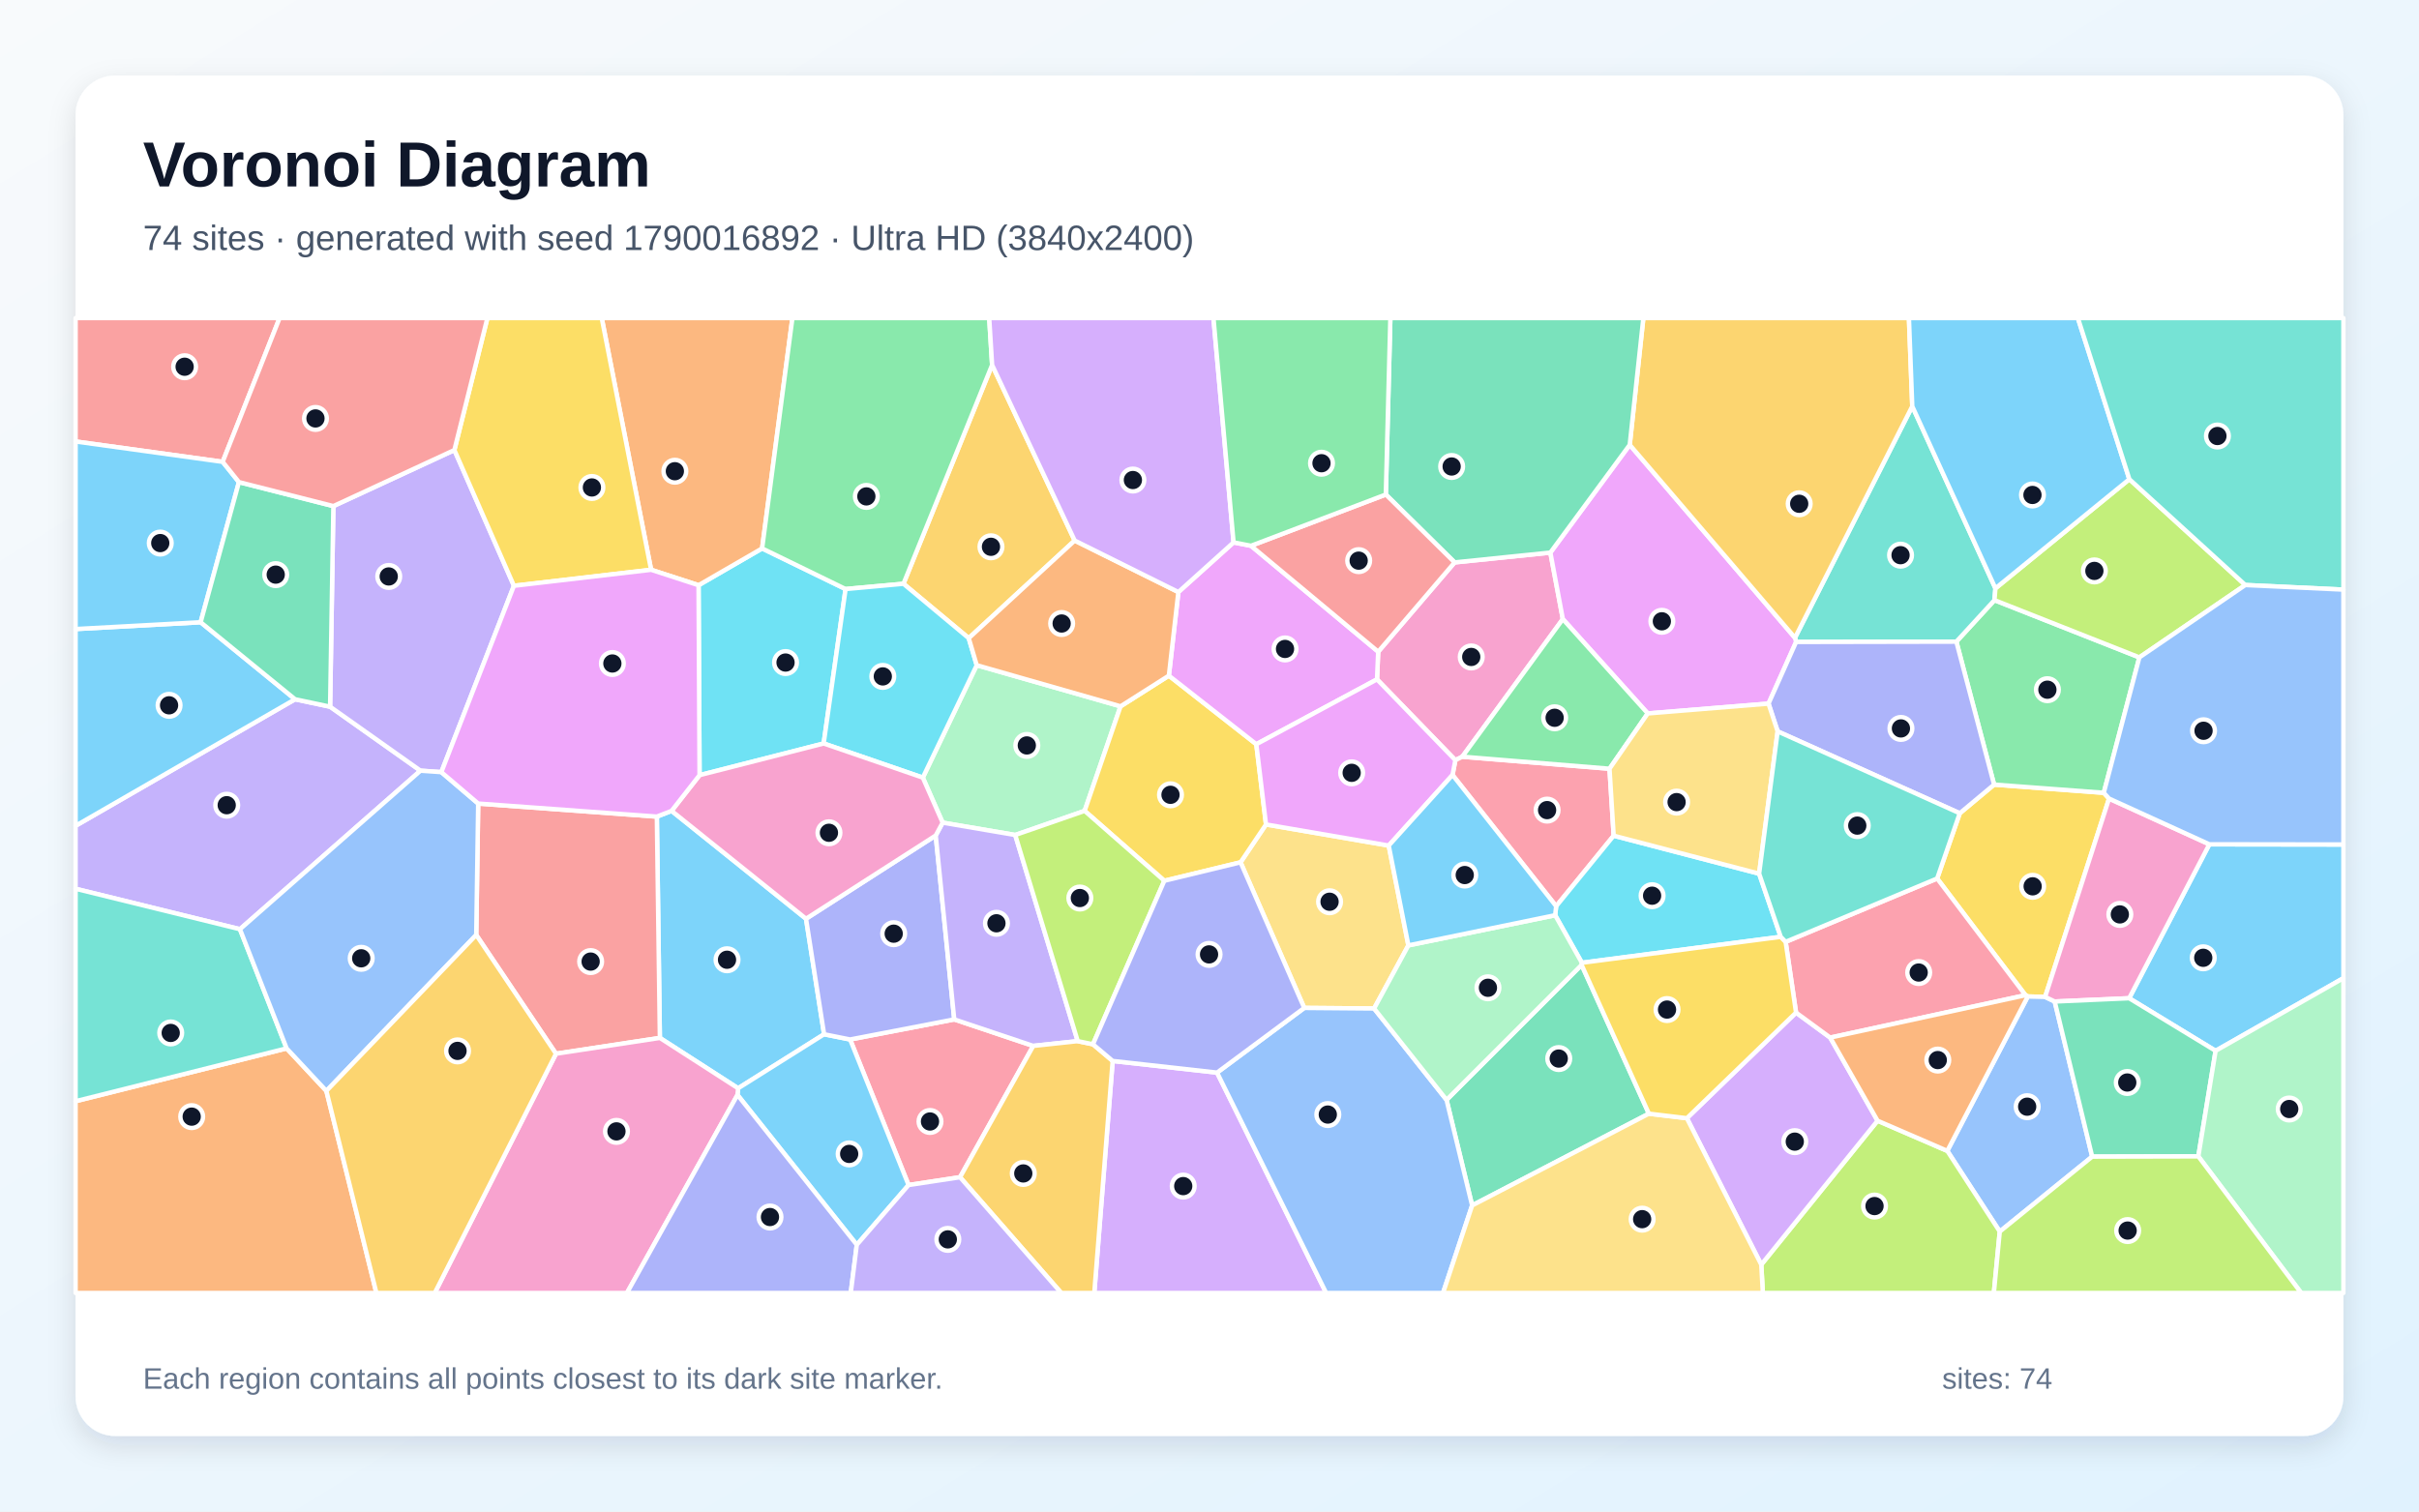
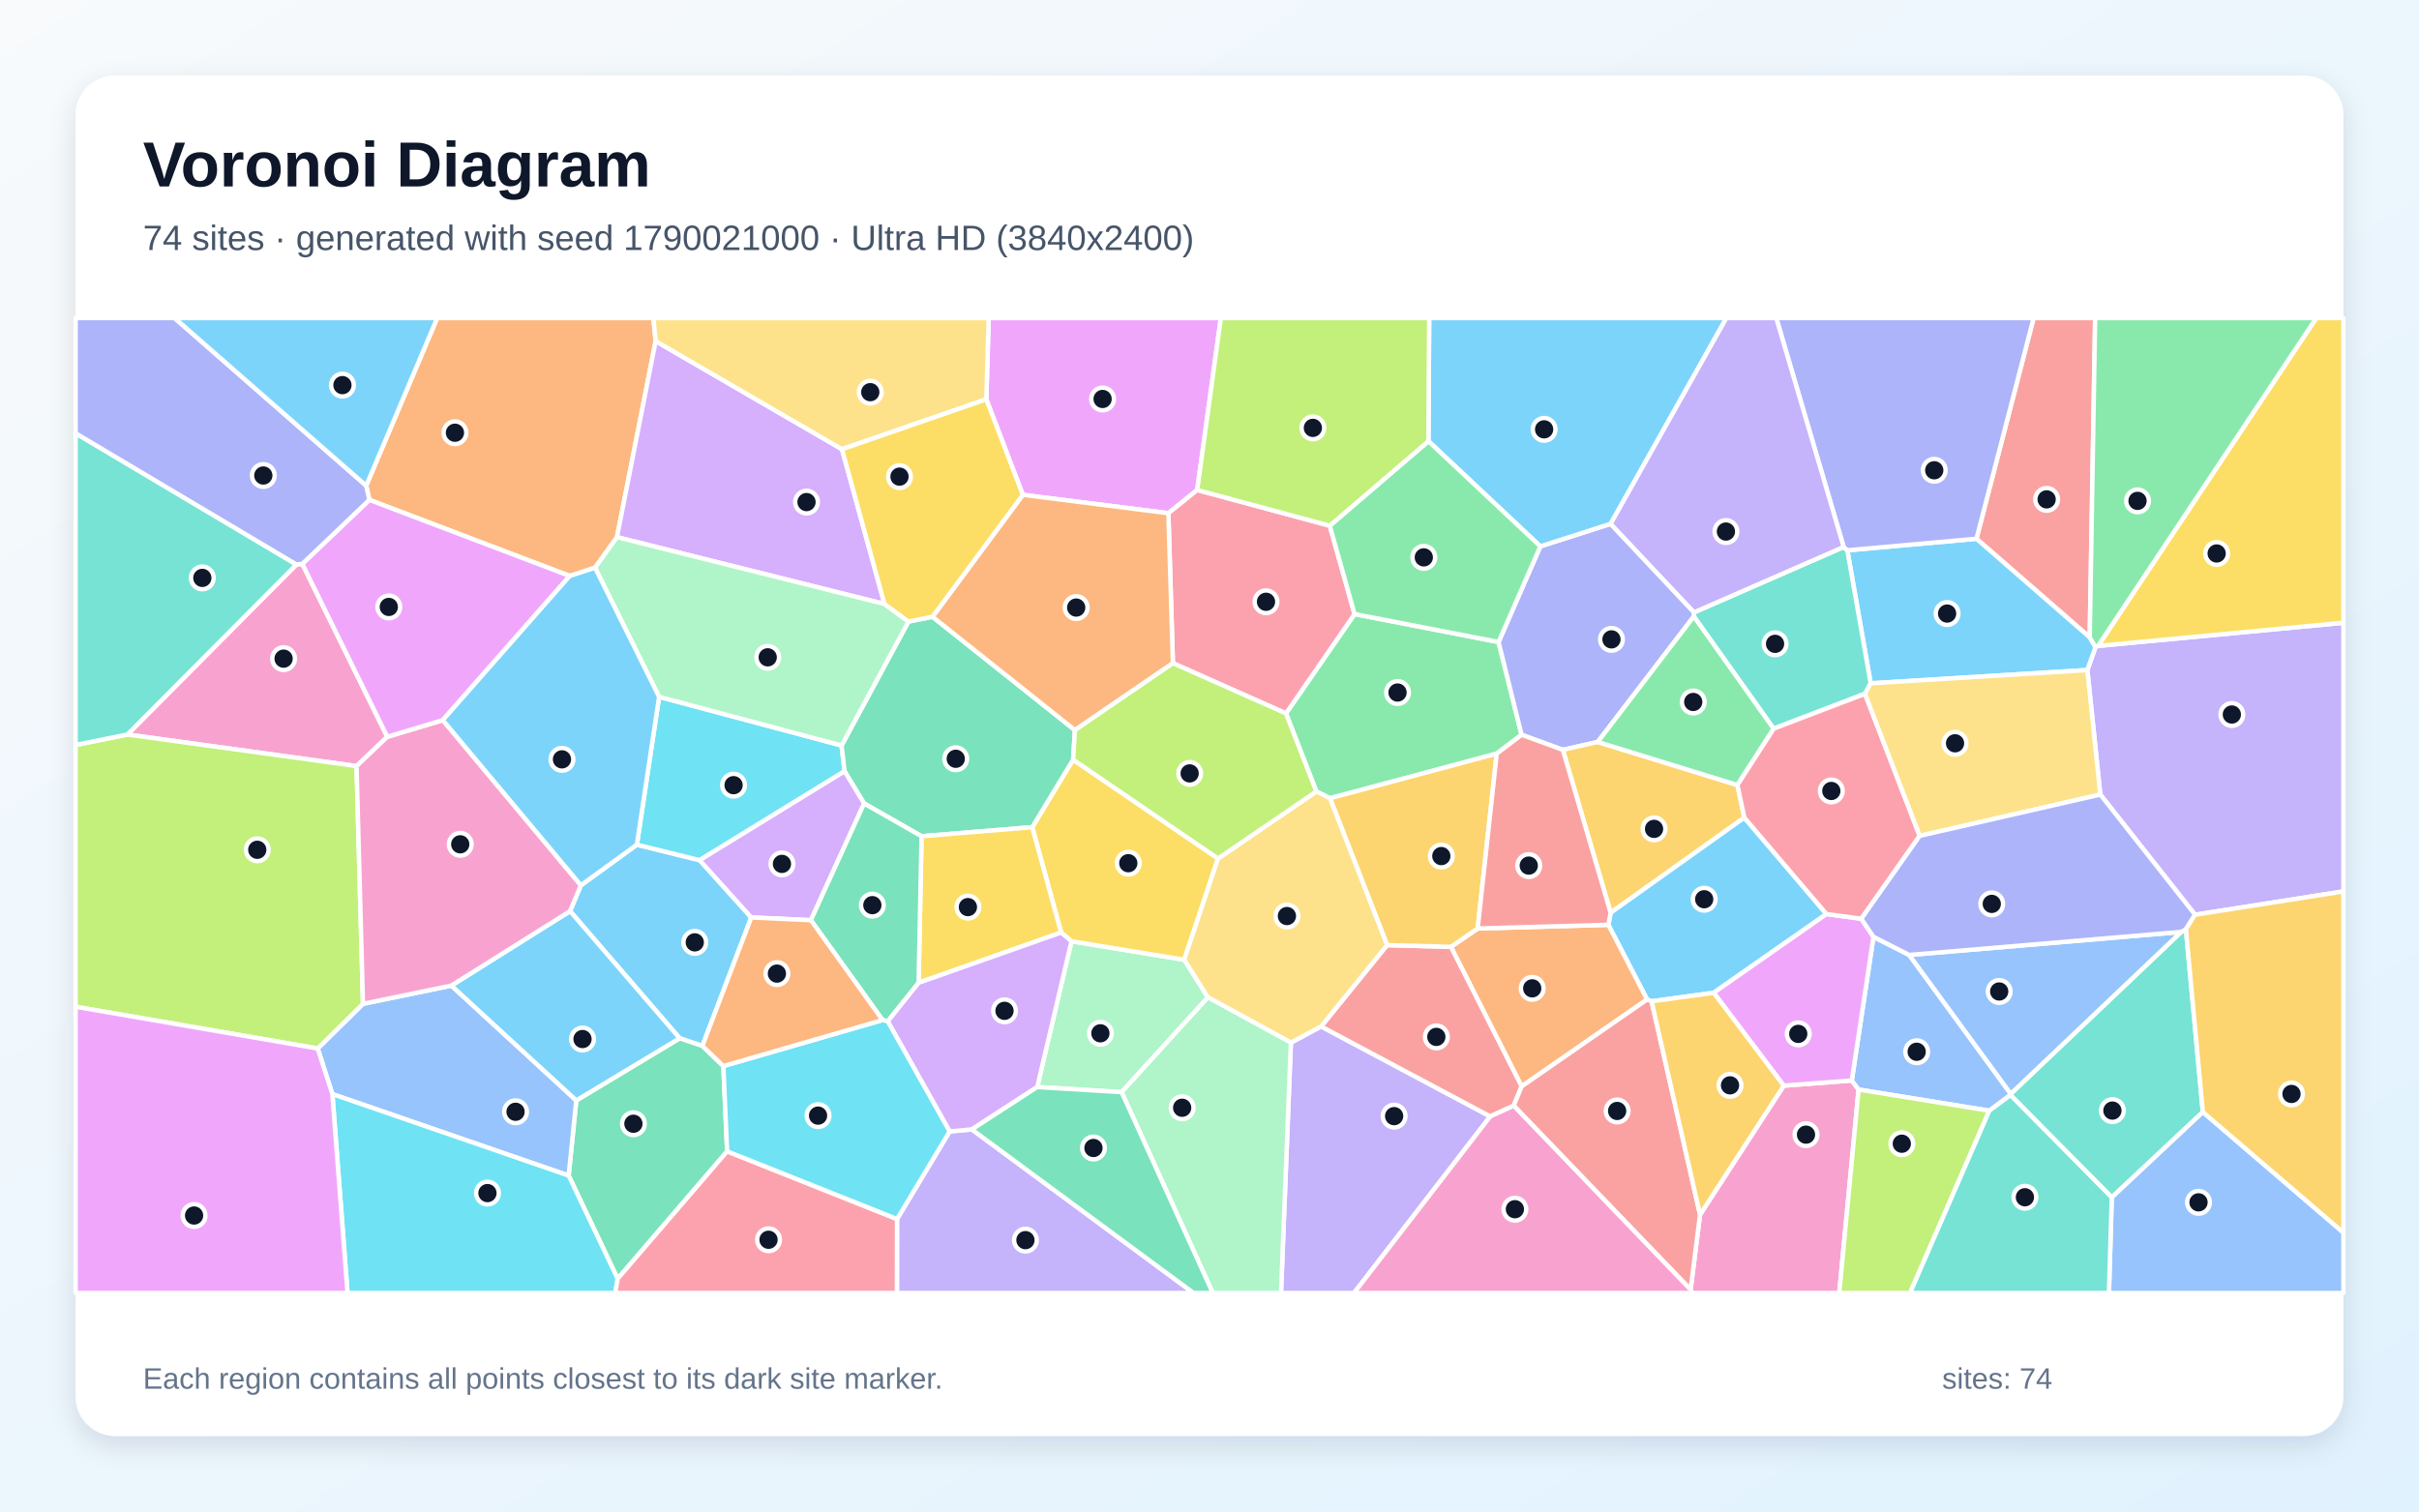
<svg xmlns="http://www.w3.org/2000/svg" width="3840" height="2400" viewBox="0 0 3840 2400" role="img" aria-labelledby="title description">
  <defs>
    <linearGradient id="background" x1="0" y1="0" x2="1" y2="1">
      <stop stop-color="#F8FAFC" />
      <stop offset="1" stop-color="#E0F2FE" />
    </linearGradient>
    <filter id="shadow" x="-5%" y="-5%" width="110%" height="110%">
      <feDropShadow dx="0" dy="15" stdDeviation="22" flood-color="#0F172A" flood-opacity=".12" />
    </filter>
  </defs>
  <rect width="3840" height="2400" fill="url(#background)" />
  <rect x="120" y="120" width="3600" height="2160" rx="63" fill="#FFFFFF" filter="url(#shadow)" />
  <g font-family="Arial, sans-serif">
    <text x="227" y="296" font-size="101" font-weight="700" fill="#0F172A">Voronoi Diagram</text>
-     <text x="227" y="397" font-size="56" fill="#475569">74 sites · generated with seed 1790016892 · Ultra HD (3840x2400)</text>
+     <text x="227" y="397" font-size="56" fill="#475569">74 sites · generated with seed 1790021000 · Ultra HD (3840x2400)</text>
  </g>
  <g stroke="#FFFFFF" stroke-width="7" stroke-linejoin="round">
-     <polygon points="1066.1,1287.5 1279.5,1458.8 1308.2,1642.2 1171.7,1728.0 1047.5,1648.0 1042.7,1296.6" fill="#38BDF8" fill-opacity="0.65" />
-     <polygon points="380.9,1475.4 120.0,1411.2 120.0,1311.2 468.4,1110.3 524.0,1122.1 667.5,1223.7" fill="#A78BFA" fill-opacity="0.65" />
-     <polygon points="2321.3,1201.5 2310.3,1207.0 2185.9,1078.7 2187.8,1034.8 2309.1,893.0 2461.1,877.4 2480.9,983.0" fill="#F472B6" fill-opacity="0.65" />
-     <polygon points="120.0,1748.5 455.0,1664.6 518.1,1732.2 597.5,2053.0 120.0,2053.0" fill="#FB923C" fill-opacity="0.65" />
-     <polygon points="3348.0,1268.0 3246.5,1582.9 3219.0,1582.2 3215.3,1580.2 3075.1,1394.9 3111.0,1291.3 3165.5,1245.8 3339.6,1258.8" fill="#FACC15" fill-opacity="0.65" />
-     <polygon points="3339.6,1258.8 3165.5,1245.8 3105.6,1018.8 3166.1,952.9 3396.1,1043.8" fill="#4ADE80" fill-opacity="0.65" />
-     <polygon points="3167.6,934.2 3166.1,952.9 3105.6,1018.8 2851.2,1019.3 2849.4,1012.7 3035.6,645.1" fill="#2DD4BF" fill-opacity="0.65" />
-     <polygon points="3174.5,1955.5 3091.2,1827.4 3219.0,1582.2 3246.5,1582.9 3261.7,1590.2 3321.2,1836.5" fill="#60A5FA" fill-opacity="0.65" />
-     <polygon points="2587.1,706.3 2849.4,1012.7 2851.2,1019.3 2807.4,1117.2 2615.7,1132.8 2480.9,983.0 2461.1,877.4" fill="#E879F9" fill-opacity="0.65" />
-     <polygon points="2617.5,1768.3 2336.9,1914.0 2296.3,1746.4 2510.7,1532.1" fill="#34D399" fill-opacity="0.65" />
-     <polygon points="353.5,733.3 120.0,701.0 120.0,505.0 443.8,505.0" fill="#F87171" fill-opacity="0.65" />
-     <polygon points="2821.9,1161.3 2807.4,1117.2 2851.2,1019.3 3105.6,1018.8 3165.5,1245.8 3111.0,1291.3" fill="#818CF8" fill-opacity="0.65" />
-     <polygon points="1706.0,858.3 1537.8,1013.3 1434.2,926.9 1574.9,579.5" fill="#FBBF24" fill-opacity="0.65" />
-     <polygon points="3396.1,1043.8 3166.1,952.9 3167.6,934.2 3380.2,760.9 3564.3,928.9" fill="#A3E635" fill-opacity="0.65" />
-     <polygon points="1766.3,1684.6 1932.0,1703.1 2105.2,2053.0 1737.1,2053.0" fill="#C084FC" fill-opacity="0.65" />
-     <polygon points="1524.0,1869.2 1442.3,1881.6 1349.5,1650.5 1514.8,1618.6 1640.2,1660.7" fill="#FB7185" fill-opacity="0.65" />
-     <polygon points="1108.9,929.2 1209.8,870.8 1342.3,935.3 1307.5,1180.5 1110.5,1230.8" fill="#22D3EE" fill-opacity="0.65" />
-     <polygon points="1778.8,1121.5 1721.8,1287.5 1611.6,1325.8 1496.4,1306.2 1464.9,1234.7 1550.5,1056.2" fill="#86EFAC" fill-opacity="0.65" />
-     <polygon points="2235.7,1501.1 2181.3,1601.3 2070.4,1600.4 1969.3,1369.2 2009.7,1309.1 2204.5,1342.6" fill="#FCD34D" fill-opacity="0.65" />
-     <polygon points="3517.1,1668.5 3379.9,1585.0 3507.2,1340.6 3720.0,1340.9 3720.0,1553.1" fill="#38BDF8" fill-opacity="0.65" />
-     <polygon points="1360.1,1976.5 1170.7,1738.5 1171.7,1728.0 1308.2,1642.2 1349.5,1650.5 1442.3,1881.6" fill="#38BDF8" fill-opacity="0.65" />
-     <polygon points="721.3,714.6 815.8,930.1 700.6,1226.0 667.5,1223.7 524.0,1122.1 529.2,803.6" fill="#A78BFA" fill-opacity="0.65" />
-     <polygon points="3507.2,1340.6 3379.9,1585.0 3261.7,1590.2 3246.5,1582.9 3348.0,1268.0" fill="#F472B6" fill-opacity="0.65" />
-     <polygon points="1209.8,870.8 1108.9,929.2 1033.6,904.7 955.2,505.0 1257.9,505.0" fill="#FB923C" fill-opacity="0.65" />
-     <polygon points="1855.5,1072.8 1994.3,1181.7 2009.7,1309.1 1969.3,1369.2 1848.3,1398.5 1721.8,1287.5 1778.8,1121.5" fill="#FACC15" fill-opacity="0.65" />
-     <polygon points="1574.9,579.5 1434.2,926.9 1342.3,935.3 1209.8,870.8 1257.9,505.0 1570.3,505.0" fill="#4ADE80" fill-opacity="0.65" />
-     <polygon points="455.0,1664.6 120.0,1748.5 120.0,1411.2 380.9,1475.4" fill="#2DD4BF" fill-opacity="0.65" />
-     <polygon points="1932.0,1703.1 2070.4,1600.4 2181.3,1601.3 2296.3,1746.4 2336.9,1914.0 2290.7,2053.0 2105.2,2053.0" fill="#60A5FA" fill-opacity="0.65" />
-     <polygon points="1994.3,1181.7 1855.5,1072.8 1870.6,940.1 1958.2,861.2 1985.9,866.6 2187.8,1034.8 2185.9,1078.7" fill="#E879F9" fill-opacity="0.65" />
-     <polygon points="3321.2,1836.5 3261.7,1590.2 3379.9,1585.0 3517.1,1668.5 3489.7,1836.1" fill="#34D399" fill-opacity="0.65" />
-     <polygon points="882.6,1673.1 756.0,1484.5 759.1,1275.9 1042.7,1296.6 1047.5,1648.0" fill="#F87171" fill-opacity="0.65" />
-     <polygon points="1485.4,1326.6 1514.8,1618.6 1349.5,1650.5 1308.2,1642.2 1279.5,1458.8" fill="#818CF8" fill-opacity="0.65" />
-     <polygon points="3035.6,645.1 2849.4,1012.7 2587.1,706.3 2608.7,505.0 3030.3,505.0" fill="#FBBF24" fill-opacity="0.65" />
-     <polygon points="2795.9,2008.0 2980.5,1779.5 3091.2,1827.4 3174.5,1955.5 3165.1,2053.0 2798.4,2053.0" fill="#A3E635" fill-opacity="0.65" />
-     <polygon points="2677.8,1775.5 2851.1,1607.8 2905.3,1647.5 2980.5,1779.5 2795.9,2008.0" fill="#C084FC" fill-opacity="0.65" />
-     <polygon points="2561.6,1326.9 2470.3,1438.9 2305.8,1230.5 2310.3,1207.0 2321.3,1201.5 2555.0,1220.6" fill="#FB7185" fill-opacity="0.65" />
-     <polygon points="1307.5,1180.5 1342.3,935.3 1434.2,926.9 1537.8,1013.3 1550.5,1056.2 1464.9,1234.7" fill="#22D3EE" fill-opacity="0.65" />
-     <polygon points="3489.7,1836.1 3517.1,1668.5 3720.0,1553.1 3720.0,2053.0 3653.0,2053.0" fill="#86EFAC" fill-opacity="0.65" />
-     <polygon points="2336.9,1914.0 2617.5,1768.3 2677.8,1775.5 2795.9,2008.0 2798.4,2053.0 2290.7,2053.0" fill="#FCD34D" fill-opacity="0.65" />
-     <polygon points="3380.2,760.9 3167.6,934.2 3035.6,645.1 3030.3,505.0 3298.5,505.0" fill="#38BDF8" fill-opacity="0.65" />
-     <polygon points="318.5,988.0 468.4,1110.3 120.0,1311.2 120.0,998.8" fill="#38BDF8" fill-opacity="0.65" />
-     <polygon points="1710.8,1653.1 1640.2,1660.7 1514.8,1618.6 1485.4,1326.6 1496.4,1306.2 1611.6,1325.8" fill="#A78BFA" fill-opacity="0.65" />
-     <polygon points="882.6,1673.1 1047.5,1648.0 1171.7,1728.0 1170.7,1738.5 995.2,2053.0 690.1,2053.0" fill="#F472B6" fill-opacity="0.65" />
-     <polygon points="1870.6,940.1 1855.5,1072.8 1778.8,1121.5 1550.5,1056.2 1537.8,1013.3 1706.0,858.3" fill="#FB923C" fill-opacity="0.65" />
-     <polygon points="1033.6,904.7 815.8,930.1 721.3,714.6 773.7,505.0 955.2,505.0" fill="#FACC15" fill-opacity="0.65" />
-     <polygon points="2555.0,1220.6 2321.3,1201.5 2480.9,983.0 2615.7,1132.8" fill="#4ADE80" fill-opacity="0.65" />
-     <polygon points="3564.3,928.9 3380.2,760.9 3298.5,505.0 3720.0,505.0 3720.0,936.2" fill="#2DD4BF" fill-opacity="0.65" />
-     <polygon points="3507.2,1340.6 3348.0,1268.0 3339.6,1258.8 3396.1,1043.8 3564.3,928.9 3720.0,936.2 3720.0,1340.9" fill="#60A5FA" fill-opacity="0.65" />
-     <polygon points="2305.8,1230.5 2204.5,1342.6 2009.7,1309.1 1994.3,1181.7 2185.9,1078.7 2310.3,1207.0" fill="#E879F9" fill-opacity="0.65" />
-     <polygon points="2587.1,706.3 2461.1,877.4 2309.1,893.0 2199.9,785.2 2207.1,505.0 2608.7,505.0" fill="#34D399" fill-opacity="0.65" />
-     <polygon points="2199.9,785.2 2309.1,893.0 2187.8,1034.8 1985.9,866.6" fill="#F87171" fill-opacity="0.65" />
-     <polygon points="1170.7,1738.5 1360.1,1976.5 1350.5,2053.0 995.2,2053.0" fill="#818CF8" fill-opacity="0.65" />
-     <polygon points="1524.0,1869.2 1640.2,1660.7 1710.8,1653.1 1735.0,1658.1 1766.3,1684.6 1737.1,2053.0 1684.7,2053.0" fill="#FBBF24" fill-opacity="0.65" />
-     <polygon points="1848.3,1398.5 1735.0,1658.1 1710.8,1653.1 1611.6,1325.8 1721.8,1287.5" fill="#A3E635" fill-opacity="0.65" />
-     <polygon points="1958.2,861.2 1870.6,940.1 1706.0,858.3 1574.9,579.5 1570.3,505.0 1926.3,505.0" fill="#C084FC" fill-opacity="0.65" />
-     <polygon points="2905.3,1647.5 2851.1,1607.8 2834.6,1495.5 3075.1,1394.9 3215.3,1580.2" fill="#FB7185" fill-opacity="0.65" />
-     <polygon points="2792.5,1387.2 2826.8,1487.5 2511.1,1528.7 2468.7,1453.2 2470.3,1438.9 2561.6,1326.9" fill="#22D3EE" fill-opacity="0.65" />
-     <polygon points="2181.3,1601.3 2235.7,1501.1 2468.7,1453.2 2511.1,1528.7 2510.7,1532.1 2296.3,1746.4" fill="#86EFAC" fill-opacity="0.65" />
-     <polygon points="2792.5,1387.2 2561.6,1326.9 2555.0,1220.6 2615.7,1132.8 2807.4,1117.2 2821.9,1161.3" fill="#FCD34D" fill-opacity="0.65" />
-     <polygon points="353.5,733.3 379.3,765.5 318.5,988.0 120.0,998.8 120.0,701.0" fill="#38BDF8" fill-opacity="0.65" />
-     <polygon points="2305.8,1230.5 2470.3,1438.9 2468.7,1453.2 2235.7,1501.1 2204.5,1342.6" fill="#38BDF8" fill-opacity="0.65" />
-     <polygon points="1360.1,1976.5 1442.3,1881.6 1524.0,1869.2 1684.7,2053.0 1350.5,2053.0" fill="#A78BFA" fill-opacity="0.65" />
-     <polygon points="1464.9,1234.7 1496.4,1306.2 1485.4,1326.6 1279.5,1458.8 1066.1,1287.5 1110.5,1230.8 1307.5,1180.5" fill="#F472B6" fill-opacity="0.65" />
-     <polygon points="2980.5,1779.5 2905.3,1647.5 3215.3,1580.2 3219.0,1582.2 3091.2,1827.4" fill="#FB923C" fill-opacity="0.65" />
-     <polygon points="2511.1,1528.7 2826.8,1487.5 2834.6,1495.5 2851.1,1607.8 2677.8,1775.5 2617.5,1768.3 2510.7,1532.1" fill="#FACC15" fill-opacity="0.65" />
-     <polygon points="2199.9,785.2 1985.9,866.6 1958.2,861.2 1926.3,505.0 2207.1,505.0" fill="#4ADE80" fill-opacity="0.65" />
-     <polygon points="2834.6,1495.5 2826.8,1487.5 2792.5,1387.2 2821.9,1161.3 3111.0,1291.3 3075.1,1394.9" fill="#2DD4BF" fill-opacity="0.65" />
-     <polygon points="759.1,1275.9 756.0,1484.5 518.1,1732.2 455.0,1664.6 380.9,1475.4 667.5,1223.7 700.6,1226.0" fill="#60A5FA" fill-opacity="0.65" />
-     <polygon points="1033.6,904.7 1108.9,929.2 1110.5,1230.8 1066.1,1287.5 1042.7,1296.6 759.1,1275.9 700.6,1226.0 815.8,930.1" fill="#E879F9" fill-opacity="0.65" />
-     <polygon points="529.2,803.6 524.0,1122.1 468.4,1110.3 318.5,988.0 379.3,765.5" fill="#34D399" fill-opacity="0.65" />
-     <polygon points="721.3,714.6 529.2,803.6 379.3,765.5 353.5,733.3 443.8,505.0 773.7,505.0" fill="#F87171" fill-opacity="0.65" />
-     <polygon points="1735.0,1658.1 1848.3,1398.5 1969.3,1369.2 2070.4,1600.4 1932.0,1703.1 1766.3,1684.6" fill="#818CF8" fill-opacity="0.65" />
-     <polygon points="518.1,1732.2 756.0,1484.5 882.6,1673.1 690.1,2053.0 597.5,2053.0" fill="#FBBF24" fill-opacity="0.65" />
-     <polygon points="3174.5,1955.5 3321.2,1836.5 3489.7,1836.1 3653.0,2053.0 3165.1,2053.0" fill="#A3E635" fill-opacity="0.65" />
+     <polygon points="1192.6,1456.7 1115.0,1660.8 1078.9,1648.6 904.9,1446.7 922.1,1405.7 1011.0,1341.2 1110.7,1365.8" fill="#38BDF8" fill-opacity="0.65" />
+     <polygon points="3484.5,1452.4 3334.1,1261.6 3313.5,1063.9 3326.5,1027.4 3330.5,1025.6 3720.0,988.8 3720.0,1415.4" fill="#A78BFA" fill-opacity="0.65" />
+     <polygon points="2683.7,2047.7 2698.7,1928.6 2831.6,1723.8 2939.6,1715.6 2950.4,1730.0 2919.7,2053.0 2685.1,2053.0" fill="#F472B6" fill-opacity="0.65" />
+     <polygon points="1040.8,541.6 979.4,852.9 944.6,901.4 904.4,914.5 586.3,793.7 581.3,771.2 694.0,505.0 1037.2,505.0" fill="#FB923C" fill-opacity="0.65" />
+     <polygon points="3330.5,1025.6 3676.9,505.0 3720.0,505.0 3720.0,988.8" fill="#FACC15" fill-opacity="0.65" />
+     <polygon points="2376.0,1196.6 2111.3,1267.5 2089.6,1256.7 2041.4,1132.8 2150.3,975.0 2378.9,1019.4 2415.4,1166.7" fill="#4ADE80" fill-opacity="0.65" />
+     <polygon points="3496.9,1765.7 3352.3,1901.3 3191.4,1738.7 3191.9,1736.8 3462.5,1479.7 3470.0,1475.4" fill="#2DD4BF" fill-opacity="0.65" />
+     <polygon points="3030.8,1516.3 3191.9,1736.8 3191.4,1738.7 3157.9,1763.6 2950.4,1730.0 2939.6,1715.6 2974.0,1487.5" fill="#60A5FA" fill-opacity="0.65" />
+     <polygon points="1900.5,778.0 1854.7,814.9 1623.7,785.7 1565.7,634.0 1569.5,505.0 1938.0,505.0" fill="#E879F9" fill-opacity="0.65" />
+     <polygon points="1148.3,1692.7 1154.3,1828.1 980.5,2030.4 902.7,1866.6 914.8,1747.3 1078.9,1648.6 1115.0,1660.8" fill="#34D399" fill-opacity="0.65" />
+     <polygon points="3317.3,1012.0 3137.5,855.4 3228.2,505.0 3325.9,505.0" fill="#F87171" fill-opacity="0.65" />
+     <polygon points="2445.2,867.5 2556.8,831.7 2689.2,972.3 2689.0,978.6 2536.3,1178.1 2480.9,1190.6 2415.4,1166.7 2378.9,1019.4" fill="#818CF8" fill-opacity="0.65" />
+     <polygon points="2480.9,1190.6 2536.3,1178.1 2758.0,1246.5 2769.0,1298.2 2556.8,1449.3" fill="#FBBF24" fill-opacity="0.65" />
+     <polygon points="2950.4,1730.0 3157.9,1763.6 3032.1,2053.0 2919.7,2053.0" fill="#A3E635" fill-opacity="0.65" />
+     <polygon points="1336.6,713.3 1404.0,959.0 979.4,852.9 1040.8,541.6" fill="#C084FC" fill-opacity="0.65" />
+     <polygon points="2110.9,834.7 2150.3,975.0 2041.4,1132.8 1861.9,1053.0 1854.7,814.9 1900.5,778.0" fill="#FB7185" fill-opacity="0.65" />
+     <polygon points="1046.3,1106.4 1335.9,1183.7 1340.7,1224.6 1110.7,1365.8 1011.0,1341.2" fill="#22D3EE" fill-opacity="0.65" />
+     <polygon points="1780.5,1734.1 1646.5,1726.0 1700.9,1494.5 1879.9,1523.9 1917.5,1583.6" fill="#86EFAC" fill-opacity="0.65" />
+     <polygon points="1565.7,634.0 1336.6,713.3 1040.8,541.6 1037.2,505.0 1569.5,505.0" fill="#FCD34D" fill-opacity="0.65" />
+     <polygon points="2969.6,1085.0 2932.5,873.8 3137.5,855.4 3317.3,1012.0 3326.5,1027.4 3313.5,1063.9" fill="#38BDF8" fill-opacity="0.65" />
+     <polygon points="2899.4,1451.3 2720.4,1576.3 2621.8,1589.9 2614.6,1587.0 2553.1,1468.4 2556.8,1449.3 2769.0,1298.2" fill="#38BDF8" fill-opacity="0.65" />
+     <polygon points="2049.2,1655.5 2097.2,1629.8 2365.6,1772.7 2149.4,2053.0 2033.5,2053.0" fill="#A78BFA" fill-opacity="0.65" />
+     <polygon points="479.9,895.3 614.8,1169.9 566.0,1216.4 202.2,1166.3 470.6,896.3" fill="#F472B6" fill-opacity="0.65" />
+     <polygon points="2415.5,1725.0 2303.2,1503.4 2345.7,1474.3 2553.1,1468.4 2614.6,1587.0" fill="#FB923C" fill-opacity="0.65" />
+     <polygon points="1933.5,1363.2 1879.9,1523.9 1700.9,1494.5 1684.4,1480.7 1638.6,1313.4 1703.5,1206.2" fill="#FACC15" fill-opacity="0.65" />
+     <polygon points="2815.7,1156.9 2758.0,1246.5 2536.3,1178.1 2689.0,978.6" fill="#4ADE80" fill-opacity="0.65" />
+     <polygon points="2926.7,868.5 2932.5,873.8 2969.6,1085.0 2960.5,1101.6 2815.7,1156.9 2689.0,978.6 2689.2,972.3" fill="#2DD4BF" fill-opacity="0.65" />
+     <polygon points="527.6,1737.2 504.3,1664.8 576.2,1593.9 716.5,1564.9 914.8,1747.3 902.7,1866.6" fill="#60A5FA" fill-opacity="0.65" />
+     <polygon points="2720.4,1576.3 2899.4,1451.3 2954.7,1458.8 2974.0,1487.5 2939.6,1715.6 2831.6,1723.8" fill="#E879F9" fill-opacity="0.65" />
+     <polygon points="1480.3,979.3 1706.4,1159.3 1703.5,1206.2 1638.6,1313.4 1462.9,1327.8 1371.7,1275.8 1340.7,1224.6 1335.9,1183.7 1442.1,986.9" fill="#34D399" fill-opacity="0.65" />
+     <polygon points="2201.9,1500.6 2303.2,1503.4 2415.5,1725.0 2402.9,1755.6 2365.6,1772.7 2097.2,1629.8" fill="#F87171" fill-opacity="0.65" />
+     <polygon points="3137.5,855.4 2932.5,873.8 2926.7,868.5 2819.7,505.0 3228.2,505.0" fill="#818CF8" fill-opacity="0.65" />
+     <polygon points="2345.7,1474.3 2303.2,1503.4 2201.9,1500.6 2111.3,1267.5 2376.0,1196.6" fill="#FBBF24" fill-opacity="0.65" />
+     <polygon points="576.2,1593.9 504.3,1664.8 120.0,1598.5 120.0,1182.9 202.2,1166.3 566.0,1216.4" fill="#A3E635" fill-opacity="0.65" />
+     <polygon points="1371.7,1275.8 1287.2,1461.1 1192.6,1456.7 1110.7,1365.8 1340.7,1224.6" fill="#C084FC" fill-opacity="0.65" />
+     <polygon points="3047.4,1327.2 2954.7,1458.8 2899.4,1451.3 2769.0,1298.2 2758.0,1246.5 2815.7,1156.9 2960.5,1101.6" fill="#FB7185" fill-opacity="0.65" />
+     <polygon points="527.6,1737.2 902.7,1866.6 980.5,2030.4 976.8,2053.0 551.7,2053.0" fill="#22D3EE" fill-opacity="0.65" />
+     <polygon points="1404.0,959.0 1442.1,986.9 1335.9,1183.7 1046.3,1106.4 944.6,901.4 979.4,852.9" fill="#86EFAC" fill-opacity="0.65" />
+     <polygon points="2201.9,1500.6 2097.2,1629.8 2049.2,1655.5 1917.5,1583.6 1879.9,1523.9 1933.5,1363.2 2089.6,1256.7 2111.3,1267.5" fill="#FCD34D" fill-opacity="0.65" />
+     <polygon points="716.5,1564.9 904.9,1446.7 1078.9,1648.6 914.8,1747.3" fill="#38BDF8" fill-opacity="0.65" />
+     <polygon points="2556.8,831.7 2445.2,867.5 2267.5,700.5 2268.7,505.0 2740.5,505.0" fill="#38BDF8" fill-opacity="0.65" />
+     <polygon points="1424.0,1935.6 1507.5,1796.5 1542.7,1793.3 1894.7,2053.0 1423.8,2053.0" fill="#A78BFA" fill-opacity="0.65" />
+     <polygon points="716.5,1564.9 576.2,1593.9 566.0,1216.4 614.8,1169.9 702.9,1143.4 922.1,1405.7 904.9,1446.7" fill="#F472B6" fill-opacity="0.65" />
+     <polygon points="1706.4,1159.3 1480.3,979.3 1623.7,785.7 1854.7,814.9 1861.9,1053.0" fill="#FB923C" fill-opacity="0.65" />
+     <polygon points="1458.2,1560.5 1462.9,1327.8 1638.6,1313.4 1684.4,1480.7" fill="#FACC15" fill-opacity="0.65" />
+     <polygon points="3330.5,1025.6 3326.5,1027.4 3317.3,1012.0 3325.9,505.0 3676.9,505.0" fill="#4ADE80" fill-opacity="0.65" />
+     <polygon points="470.6,896.3 202.2,1166.3 120.0,1182.9 120.0,687.9" fill="#2DD4BF" fill-opacity="0.65" />
+     <polygon points="3352.3,1901.3 3496.9,1765.7 3720.0,1957.1 3720.0,2053.0 3347.8,2053.0" fill="#60A5FA" fill-opacity="0.65" />
+     <polygon points="702.9,1143.4 614.8,1169.9 479.9,895.3 586.3,793.7 904.4,914.5" fill="#E879F9" fill-opacity="0.65" />
+     <polygon points="1287.2,1461.1 1371.7,1275.8 1462.9,1327.8 1458.2,1560.5 1409.2,1621.7 1401.0,1619.6" fill="#34D399" fill-opacity="0.65" />
+     <polygon points="2402.9,1755.6 2415.5,1725.0 2614.6,1587.0 2621.8,1589.9 2698.7,1928.6 2683.7,2047.7" fill="#F87171" fill-opacity="0.65" />
+     <polygon points="581.3,771.2 586.3,793.7 479.9,895.3 470.6,896.3 120.0,687.9 120.0,505.0 277.2,505.0" fill="#818CF8" fill-opacity="0.65" />
+     <polygon points="2621.8,1589.9 2720.4,1576.3 2831.6,1723.8 2698.7,1928.6" fill="#FBBF24" fill-opacity="0.65" />
+     <polygon points="1933.5,1363.2 1703.5,1206.2 1706.4,1159.3 1861.9,1053.0 2041.4,1132.8 2089.6,1256.7" fill="#A3E635" fill-opacity="0.65" />
+     <polygon points="1542.7,1793.3 1507.5,1796.5 1409.2,1621.7 1458.2,1560.5 1684.4,1480.7 1700.9,1494.5 1646.5,1726.0" fill="#C084FC" fill-opacity="0.65" />
+     <polygon points="980.5,2030.4 1154.3,1828.1 1424.0,1935.6 1423.8,2053.0 976.8,2053.0" fill="#FB7185" fill-opacity="0.65" />
+     <polygon points="1154.3,1828.1 1148.3,1692.7 1401.0,1619.6 1409.2,1621.7 1507.5,1796.5 1424.0,1935.6" fill="#22D3EE" fill-opacity="0.65" />
+     <polygon points="1780.5,1734.1 1917.5,1583.6 2049.2,1655.5 2033.5,2053.0 1925.2,2053.0" fill="#86EFAC" fill-opacity="0.65" />
+     <polygon points="3047.4,1327.2 2960.5,1101.6 2969.6,1085.0 3313.5,1063.9 3334.1,1261.6" fill="#FCD34D" fill-opacity="0.65" />
+     <polygon points="1046.3,1106.4 1011.0,1341.2 922.1,1405.7 702.9,1143.4 904.4,914.5 944.6,901.4" fill="#38BDF8" fill-opacity="0.65" />
+     <polygon points="581.3,771.2 277.2,505.0 694.0,505.0" fill="#38BDF8" fill-opacity="0.65" />
+     <polygon points="2926.7,868.5 2689.2,972.3 2556.8,831.7 2740.5,505.0 2819.7,505.0" fill="#A78BFA" fill-opacity="0.65" />
+     <polygon points="2365.6,1772.7 2402.9,1755.6 2683.7,2047.7 2685.1,2053.0 2149.4,2053.0" fill="#F472B6" fill-opacity="0.65" />
+     <polygon points="1287.2,1461.1 1401.0,1619.6 1148.3,1692.7 1115.0,1660.8 1192.6,1456.7" fill="#FB923C" fill-opacity="0.65" />
+     <polygon points="1565.7,634.0 1623.7,785.7 1480.3,979.3 1442.1,986.9 1404.0,959.0 1336.6,713.3" fill="#FACC15" fill-opacity="0.65" />
+     <polygon points="2267.5,700.5 2445.2,867.5 2378.9,1019.4 2150.3,975.0 2110.9,834.7" fill="#4ADE80" fill-opacity="0.65" />
+     <polygon points="3157.9,1763.6 3191.4,1738.7 3352.3,1901.3 3347.8,2053.0 3032.1,2053.0" fill="#2DD4BF" fill-opacity="0.65" />
+     <polygon points="3462.5,1479.7 3191.9,1736.8 3030.8,1516.3" fill="#60A5FA" fill-opacity="0.65" />
+     <polygon points="120.0,1598.5 504.3,1664.8 527.6,1737.2 551.7,2053.0 120.0,2053.0" fill="#E879F9" fill-opacity="0.65" />
+     <polygon points="1542.7,1793.3 1646.5,1726.0 1780.5,1734.1 1925.2,2053.0 1894.7,2053.0" fill="#34D399" fill-opacity="0.65" />
+     <polygon points="2345.7,1474.3 2376.0,1196.6 2415.4,1166.7 2480.9,1190.6 2556.8,1449.3 2553.1,1468.4" fill="#F87171" fill-opacity="0.65" />
+     <polygon points="3470.0,1475.4 3462.5,1479.7 3030.8,1516.3 2974.0,1487.5 2954.7,1458.8 3047.4,1327.2 3334.1,1261.6 3484.5,1452.4" fill="#818CF8" fill-opacity="0.65" />
+     <polygon points="3496.9,1765.7 3470.0,1475.4 3484.5,1452.4 3720.0,1415.4 3720.0,1957.1" fill="#FBBF24" fill-opacity="0.65" />
+     <polygon points="2267.5,700.5 2110.9,834.7 1900.5,778.0 1938.0,505.0 2268.7,505.0" fill="#A3E635" fill-opacity="0.65" />
  </g>
  <g>
-     <circle cx="1154.1" cy="1523.9" r="18" fill="#0F172A" stroke="#FFFFFF" stroke-width="7" />
-     <circle cx="359.9" cy="1278.5" r="18" fill="#0F172A" stroke="#FFFFFF" stroke-width="7" />
-     <circle cx="2335.5" cy="1043.1" r="18" fill="#0F172A" stroke="#FFFFFF" stroke-width="7" />
-     <circle cx="304.3" cy="1773.0" r="18" fill="#0F172A" stroke="#FFFFFF" stroke-width="7" />
-     <circle cx="3226.7" cy="1407.3" r="18" fill="#0F172A" stroke="#FFFFFF" stroke-width="7" />
-     <circle cx="3250.1" cy="1095.1" r="18" fill="#0F172A" stroke="#FFFFFF" stroke-width="7" />
-     <circle cx="3017.0" cy="881.5" r="18" fill="#0F172A" stroke="#FFFFFF" stroke-width="7" />
-     <circle cx="3218.0" cy="1757.2" r="18" fill="#0F172A" stroke="#FFFFFF" stroke-width="7" />
-     <circle cx="2638.1" cy="986.5" r="18" fill="#0F172A" stroke="#FFFFFF" stroke-width="7" />
-     <circle cx="2474.4" cy="1680.8" r="18" fill="#0F172A" stroke="#FFFFFF" stroke-width="7" />
-     <circle cx="293.1" cy="582.3" r="18" fill="#0F172A" stroke="#FFFFFF" stroke-width="7" />
-     <circle cx="3017.6" cy="1156.6" r="18" fill="#0F172A" stroke="#FFFFFF" stroke-width="7" />
-     <circle cx="1573.1" cy="868.2" r="18" fill="#0F172A" stroke="#FFFFFF" stroke-width="7" />
-     <circle cx="3324.7" cy="906.5" r="18" fill="#0F172A" stroke="#FFFFFF" stroke-width="7" />
-     <circle cx="1878.3" cy="1883.3" r="18" fill="#0F172A" stroke="#FFFFFF" stroke-width="7" />
-     <circle cx="1476.3" cy="1780.7" r="18" fill="#0F172A" stroke="#FFFFFF" stroke-width="7" />
-     <circle cx="1247.0" cy="1052.0" r="18" fill="#0F172A" stroke="#FFFFFF" stroke-width="7" />
-     <circle cx="1630.0" cy="1183.6" r="18" fill="#0F172A" stroke="#FFFFFF" stroke-width="7" />
-     <circle cx="2110.6" cy="1431.8" r="18" fill="#0F172A" stroke="#FFFFFF" stroke-width="7" />
-     <circle cx="3497.5" cy="1520.8" r="18" fill="#0F172A" stroke="#FFFFFF" stroke-width="7" />
-     <circle cx="1348.0" cy="1832.2" r="18" fill="#0F172A" stroke="#FFFFFF" stroke-width="7" />
-     <circle cx="617.1" cy="915.3" r="18" fill="#0F172A" stroke="#FFFFFF" stroke-width="7" />
-     <circle cx="3365.1" cy="1451.9" r="18" fill="#0F172A" stroke="#FFFFFF" stroke-width="7" />
-     <circle cx="1071.3" cy="748.2" r="18" fill="#0F172A" stroke="#FFFFFF" stroke-width="7" />
-     <circle cx="1858.1" cy="1262.0" r="18" fill="#0F172A" stroke="#FFFFFF" stroke-width="7" />
-     <circle cx="1375.3" cy="788.2" r="18" fill="#0F172A" stroke="#FFFFFF" stroke-width="7" />
-     <circle cx="271.0" cy="1640.1" r="18" fill="#0F172A" stroke="#FFFFFF" stroke-width="7" />
-     <circle cx="2107.8" cy="1769.7" r="18" fill="#0F172A" stroke="#FFFFFF" stroke-width="7" />
-     <circle cx="2039.9" cy="1030.4" r="18" fill="#0F172A" stroke="#FFFFFF" stroke-width="7" />
-     <circle cx="3376.9" cy="1718.8" r="18" fill="#0F172A" stroke="#FFFFFF" stroke-width="7" />
-     <circle cx="937.6" cy="1526.8" r="18" fill="#0F172A" stroke="#FFFFFF" stroke-width="7" />
-     <circle cx="1418.7" cy="1482.5" r="18" fill="#0F172A" stroke="#FFFFFF" stroke-width="7" />
-     <circle cx="2856.1" cy="799.9" r="18" fill="#0F172A" stroke="#FFFFFF" stroke-width="7" />
-     <circle cx="2975.7" cy="1915.0" r="18" fill="#0F172A" stroke="#FFFFFF" stroke-width="7" />
-     <circle cx="2849.1" cy="1812.7" r="18" fill="#0F172A" stroke="#FFFFFF" stroke-width="7" />
-     <circle cx="2455.9" cy="1286.3" r="18" fill="#0F172A" stroke="#FFFFFF" stroke-width="7" />
-     <circle cx="1401.4" cy="1074.0" r="18" fill="#0F172A" stroke="#FFFFFF" stroke-width="7" />
-     <circle cx="3634.0" cy="1760.9" r="18" fill="#0F172A" stroke="#FFFFFF" stroke-width="7" />
-     <circle cx="2606.8" cy="1935.8" r="18" fill="#0F172A" stroke="#FFFFFF" stroke-width="7" />
-     <circle cx="3226.4" cy="785.9" r="18" fill="#0F172A" stroke="#FFFFFF" stroke-width="7" />
-     <circle cx="268.4" cy="1119.9" r="18" fill="#0F172A" stroke="#FFFFFF" stroke-width="7" />
-     <circle cx="1581.8" cy="1466.0" r="18" fill="#0F172A" stroke="#FFFFFF" stroke-width="7" />
-     <circle cx="978.6" cy="1796.4" r="18" fill="#0F172A" stroke="#FFFFFF" stroke-width="7" />
-     <circle cx="1685.3" cy="990.0" r="18" fill="#0F172A" stroke="#FFFFFF" stroke-width="7" />
-     <circle cx="939.6" cy="774.0" r="18" fill="#0F172A" stroke="#FFFFFF" stroke-width="7" />
-     <circle cx="2467.9" cy="1139.7" r="18" fill="#0F172A" stroke="#FFFFFF" stroke-width="7" />
-     <circle cx="3520.0" cy="692.3" r="18" fill="#0F172A" stroke="#FFFFFF" stroke-width="7" />
-     <circle cx="3498.0" cy="1160.3" r="18" fill="#0F172A" stroke="#FFFFFF" stroke-width="7" />
-     <circle cx="2145.7" cy="1227.1" r="18" fill="#0F172A" stroke="#FFFFFF" stroke-width="7" />
-     <circle cx="2304.4" cy="740.7" r="18" fill="#0F172A" stroke="#FFFFFF" stroke-width="7" />
-     <circle cx="2156.8" cy="890.2" r="18" fill="#0F172A" stroke="#FFFFFF" stroke-width="7" />
-     <circle cx="1222.3" cy="1932.4" r="18" fill="#0F172A" stroke="#FFFFFF" stroke-width="7" />
-     <circle cx="1624.4" cy="1863.2" r="18" fill="#0F172A" stroke="#FFFFFF" stroke-width="7" />
-     <circle cx="1714.2" cy="1425.9" r="18" fill="#0F172A" stroke="#FFFFFF" stroke-width="7" />
-     <circle cx="1798.4" cy="762.2" r="18" fill="#0F172A" stroke="#FFFFFF" stroke-width="7" />
-     <circle cx="3045.8" cy="1544.2" r="18" fill="#0F172A" stroke="#FFFFFF" stroke-width="7" />
-     <circle cx="2622.6" cy="1422.2" r="18" fill="#0F172A" stroke="#FFFFFF" stroke-width="7" />
-     <circle cx="2362.0" cy="1568.4" r="18" fill="#0F172A" stroke="#FFFFFF" stroke-width="7" />
-     <circle cx="2661.5" cy="1273.6" r="18" fill="#0F172A" stroke="#FFFFFF" stroke-width="7" />
-     <circle cx="254.4" cy="862.3" r="18" fill="#0F172A" stroke="#FFFFFF" stroke-width="7" />
-     <circle cx="2325.2" cy="1389.4" r="18" fill="#0F172A" stroke="#FFFFFF" stroke-width="7" />
-     <circle cx="1504.6" cy="1967.9" r="18" fill="#0F172A" stroke="#FFFFFF" stroke-width="7" />
-     <circle cx="1315.9" cy="1322.3" r="18" fill="#0F172A" stroke="#FFFFFF" stroke-width="7" />
-     <circle cx="3076.1" cy="1683.2" r="18" fill="#0F172A" stroke="#FFFFFF" stroke-width="7" />
-     <circle cx="2646.3" cy="1603.0" r="18" fill="#0F172A" stroke="#FFFFFF" stroke-width="7" />
-     <circle cx="2097.8" cy="735.5" r="18" fill="#0F172A" stroke="#FFFFFF" stroke-width="7" />
-     <circle cx="2948.3" cy="1310.9" r="18" fill="#0F172A" stroke="#FFFFFF" stroke-width="7" />
-     <circle cx="573.4" cy="1521.6" r="18" fill="#0F172A" stroke="#FFFFFF" stroke-width="7" />
-     <circle cx="972.1" cy="1053.5" r="18" fill="#0F172A" stroke="#FFFFFF" stroke-width="7" />
-     <circle cx="437.7" cy="912.4" r="18" fill="#0F172A" stroke="#FFFFFF" stroke-width="7" />
-     <circle cx="500.8" cy="664.4" r="18" fill="#0F172A" stroke="#FFFFFF" stroke-width="7" />
-     <circle cx="1919.3" cy="1515.4" r="18" fill="#0F172A" stroke="#FFFFFF" stroke-width="7" />
-     <circle cx="726.3" cy="1668.6" r="18" fill="#0F172A" stroke="#FFFFFF" stroke-width="7" />
-     <circle cx="3377.5" cy="1953.9" r="18" fill="#0F172A" stroke="#FFFFFF" stroke-width="7" />
+     <circle cx="1102.9" cy="1496.3" r="18" fill="#0F172A" stroke="#FFFFFF" stroke-width="7" />
+     <circle cx="3542.9" cy="1134.5" r="18" fill="#0F172A" stroke="#FFFFFF" stroke-width="7" />
+     <circle cx="2866.9" cy="1801.6" r="18" fill="#0F172A" stroke="#FFFFFF" stroke-width="7" />
+     <circle cx="722.2" cy="687.1" r="18" fill="#0F172A" stroke="#FFFFFF" stroke-width="7" />
+     <circle cx="3518.8" cy="878.8" r="18" fill="#0F172A" stroke="#FFFFFF" stroke-width="7" />
+     <circle cx="2218.5" cy="1099.6" r="18" fill="#0F172A" stroke="#FFFFFF" stroke-width="7" />
+     <circle cx="3353.3" cy="1763.4" r="18" fill="#0F172A" stroke="#FFFFFF" stroke-width="7" />
+     <circle cx="3042.6" cy="1670.0" r="18" fill="#0F172A" stroke="#FFFFFF" stroke-width="7" />
+     <circle cx="1750.3" cy="633.5" r="18" fill="#0F172A" stroke="#FFFFFF" stroke-width="7" />
+     <circle cx="1005.5" cy="1784.3" r="18" fill="#0F172A" stroke="#FFFFFF" stroke-width="7" />
+     <circle cx="3248.9" cy="792.9" r="18" fill="#0F172A" stroke="#FFFFFF" stroke-width="7" />
+     <circle cx="2558.1" cy="1015.2" r="18" fill="#0F172A" stroke="#FFFFFF" stroke-width="7" />
+     <circle cx="2625.7" cy="1316.1" r="18" fill="#0F172A" stroke="#FFFFFF" stroke-width="7" />
+     <circle cx="3019.0" cy="1816.0" r="18" fill="#0F172A" stroke="#FFFFFF" stroke-width="7" />
+     <circle cx="1280.3" cy="797.2" r="18" fill="#0F172A" stroke="#FFFFFF" stroke-width="7" />
+     <circle cx="2009.7" cy="955.5" r="18" fill="#0F172A" stroke="#FFFFFF" stroke-width="7" />
+     <circle cx="1164.5" cy="1246.7" r="18" fill="#0F172A" stroke="#FFFFFF" stroke-width="7" />
+     <circle cx="1746.8" cy="1640.7" r="18" fill="#0F172A" stroke="#FFFFFF" stroke-width="7" />
+     <circle cx="1381.5" cy="622.7" r="18" fill="#0F172A" stroke="#FFFFFF" stroke-width="7" />
+     <circle cx="3090.9" cy="974.2" r="18" fill="#0F172A" stroke="#FFFFFF" stroke-width="7" />
+     <circle cx="2705.3" cy="1427.8" r="18" fill="#0F172A" stroke="#FFFFFF" stroke-width="7" />
+     <circle cx="2213.1" cy="1772.2" r="18" fill="#0F172A" stroke="#FFFFFF" stroke-width="7" />
+     <circle cx="450.2" cy="1045.8" r="18" fill="#0F172A" stroke="#FFFFFF" stroke-width="7" />
+     <circle cx="2432.3" cy="1569.3" r="18" fill="#0F172A" stroke="#FFFFFF" stroke-width="7" />
+     <circle cx="1791.1" cy="1370.6" r="18" fill="#0F172A" stroke="#FFFFFF" stroke-width="7" />
+     <circle cx="2687.9" cy="1114.6" r="18" fill="#0F172A" stroke="#FFFFFF" stroke-width="7" />
+     <circle cx="2817.8" cy="1022.3" r="18" fill="#0F172A" stroke="#FFFFFF" stroke-width="7" />
+     <circle cx="818.4" cy="1765.3" r="18" fill="#0F172A" stroke="#FFFFFF" stroke-width="7" />
+     <circle cx="2854.6" cy="1641.6" r="18" fill="#0F172A" stroke="#FFFFFF" stroke-width="7" />
+     <circle cx="1517.2" cy="1204.8" r="18" fill="#0F172A" stroke="#FFFFFF" stroke-width="7" />
+     <circle cx="2280.1" cy="1646.4" r="18" fill="#0F172A" stroke="#FFFFFF" stroke-width="7" />
+     <circle cx="3070.5" cy="746.7" r="18" fill="#0F172A" stroke="#FFFFFF" stroke-width="7" />
+     <circle cx="2288.0" cy="1359.3" r="18" fill="#0F172A" stroke="#FFFFFF" stroke-width="7" />
+     <circle cx="408.4" cy="1349.3" r="18" fill="#0F172A" stroke="#FFFFFF" stroke-width="7" />
+     <circle cx="1241.3" cy="1371.7" r="18" fill="#0F172A" stroke="#FFFFFF" stroke-width="7" />
+     <circle cx="2907.1" cy="1255.9" r="18" fill="#0F172A" stroke="#FFFFFF" stroke-width="7" />
+     <circle cx="773.8" cy="1894.4" r="18" fill="#0F172A" stroke="#FFFFFF" stroke-width="7" />
+     <circle cx="1218.7" cy="1043.7" r="18" fill="#0F172A" stroke="#FFFFFF" stroke-width="7" />
+     <circle cx="2042.9" cy="1454.5" r="18" fill="#0F172A" stroke="#FFFFFF" stroke-width="7" />
+     <circle cx="924.7" cy="1649.8" r="18" fill="#0F172A" stroke="#FFFFFF" stroke-width="7" />
+     <circle cx="2451.2" cy="681.7" r="18" fill="#0F172A" stroke="#FFFFFF" stroke-width="7" />
+     <circle cx="1627.8" cy="1969.1" r="18" fill="#0F172A" stroke="#FFFFFF" stroke-width="7" />
+     <circle cx="730.6" cy="1340.6" r="18" fill="#0F172A" stroke="#FFFFFF" stroke-width="7" />
+     <circle cx="1708.4" cy="964.7" r="18" fill="#0F172A" stroke="#FFFFFF" stroke-width="7" />
+     <circle cx="1536.5" cy="1440.3" r="18" fill="#0F172A" stroke="#FFFFFF" stroke-width="7" />
+     <circle cx="3393.2" cy="795.3" r="18" fill="#0F172A" stroke="#FFFFFF" stroke-width="7" />
+     <circle cx="321.2" cy="917.6" r="18" fill="#0F172A" stroke="#FFFFFF" stroke-width="7" />
+     <circle cx="3490.0" cy="1909.1" r="18" fill="#0F172A" stroke="#FFFFFF" stroke-width="7" />
+     <circle cx="617.2" cy="963.7" r="18" fill="#0F172A" stroke="#FFFFFF" stroke-width="7" />
+     <circle cx="1384.8" cy="1437.2" r="18" fill="#0F172A" stroke="#FFFFFF" stroke-width="7" />
+     <circle cx="2567.1" cy="1764.0" r="18" fill="#0F172A" stroke="#FFFFFF" stroke-width="7" />
+     <circle cx="418.0" cy="755.0" r="18" fill="#0F172A" stroke="#FFFFFF" stroke-width="7" />
+     <circle cx="2746.3" cy="1723.3" r="18" fill="#0F172A" stroke="#FFFFFF" stroke-width="7" />
+     <circle cx="1888.5" cy="1228.0" r="18" fill="#0F172A" stroke="#FFFFFF" stroke-width="7" />
+     <circle cx="1594.6" cy="1605.0" r="18" fill="#0F172A" stroke="#FFFFFF" stroke-width="7" />
+     <circle cx="1220.0" cy="1968.5" r="18" fill="#0F172A" stroke="#FFFFFF" stroke-width="7" />
+     <circle cx="1298.6" cy="1771.4" r="18" fill="#0F172A" stroke="#FFFFFF" stroke-width="7" />
+     <circle cx="1876.6" cy="1758.9" r="18" fill="#0F172A" stroke="#FFFFFF" stroke-width="7" />
+     <circle cx="3103.5" cy="1180.2" r="18" fill="#0F172A" stroke="#FFFFFF" stroke-width="7" />
+     <circle cx="892.1" cy="1205.7" r="18" fill="#0F172A" stroke="#FFFFFF" stroke-width="7" />
+     <circle cx="543.6" cy="611.5" r="18" fill="#0F172A" stroke="#FFFFFF" stroke-width="7" />
+     <circle cx="2739.8" cy="844.0" r="18" fill="#0F172A" stroke="#FFFFFF" stroke-width="7" />
+     <circle cx="2404.8" cy="1920.0" r="18" fill="#0F172A" stroke="#FFFFFF" stroke-width="7" />
+     <circle cx="1233.3" cy="1545.9" r="18" fill="#0F172A" stroke="#FFFFFF" stroke-width="7" />
+     <circle cx="1427.9" cy="756.8" r="18" fill="#0F172A" stroke="#FFFFFF" stroke-width="7" />
+     <circle cx="2260.2" cy="885.0" r="18" fill="#0F172A" stroke="#FFFFFF" stroke-width="7" />
+     <circle cx="3214.4" cy="1901.0" r="18" fill="#0F172A" stroke="#FFFFFF" stroke-width="7" />
+     <circle cx="3173.6" cy="1574.3" r="18" fill="#0F172A" stroke="#FFFFFF" stroke-width="7" />
+     <circle cx="308.1" cy="1930.0" r="18" fill="#0F172A" stroke="#FFFFFF" stroke-width="7" />
+     <circle cx="1735.8" cy="1822.8" r="18" fill="#0F172A" stroke="#FFFFFF" stroke-width="7" />
+     <circle cx="2426.8" cy="1374.4" r="18" fill="#0F172A" stroke="#FFFFFF" stroke-width="7" />
+     <circle cx="3161.8" cy="1435.2" r="18" fill="#0F172A" stroke="#FFFFFF" stroke-width="7" />
+     <circle cx="3637.6" cy="1737.0" r="18" fill="#0F172A" stroke="#FFFFFF" stroke-width="7" />
+     <circle cx="2084.1" cy="679.4" r="18" fill="#0F172A" stroke="#FFFFFF" stroke-width="7" />
  </g>
  <g font-family="Arial, sans-serif" font-size="47" fill="#64748B">
    <text x="227" y="2205">Each region contains all points closest to its dark site marker.</text>
    <text x="3083" y="2205">sites: 74</text>
  </g>
</svg>
